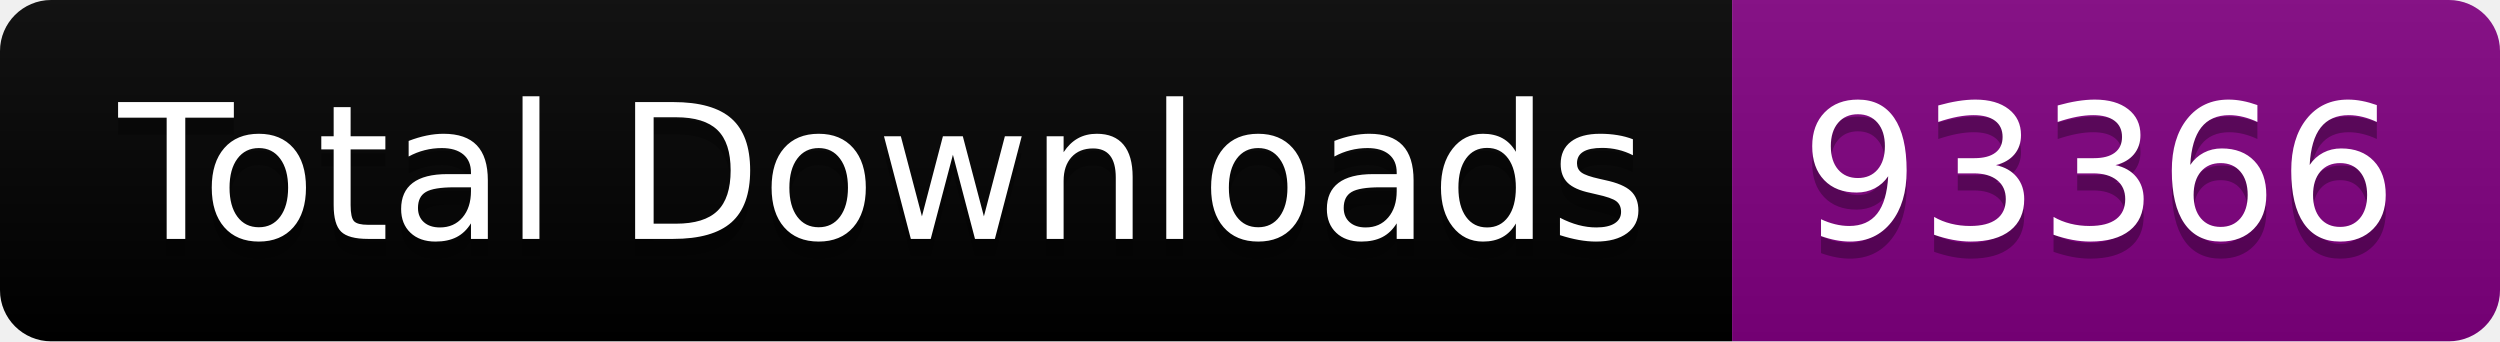
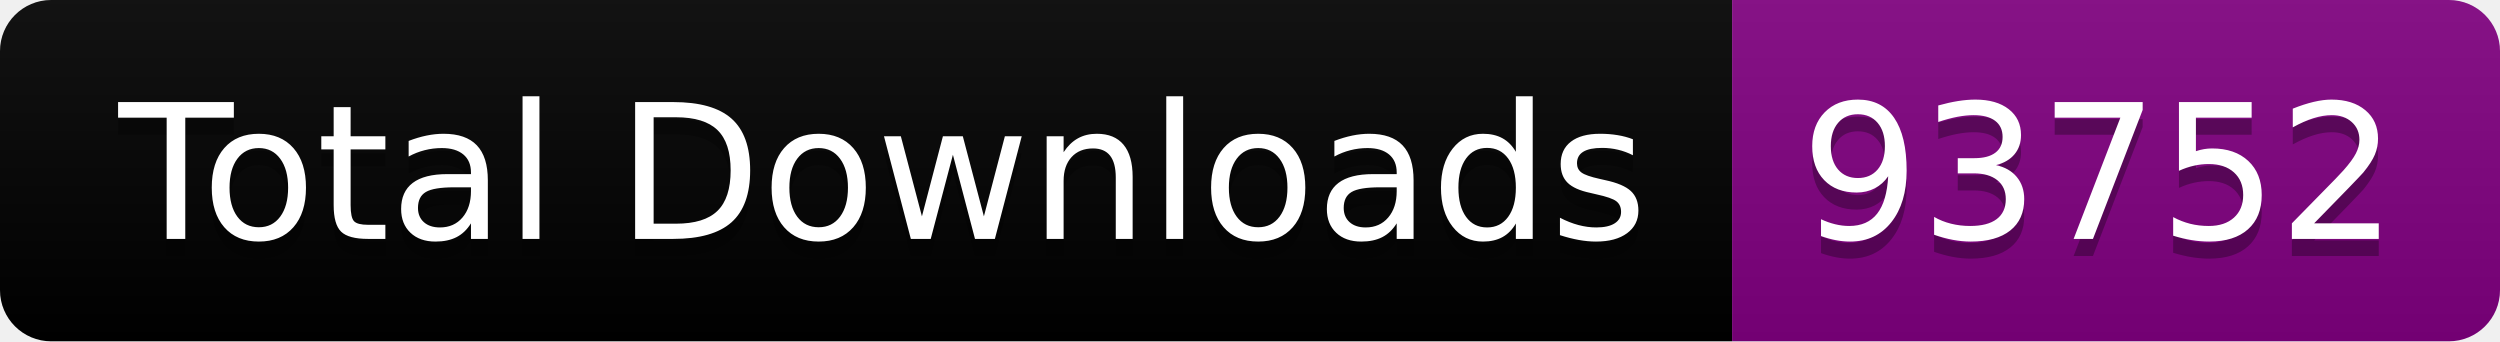
<svg xmlns="http://www.w3.org/2000/svg" width="146.5" height="20">
  <linearGradient id="smooth" x2="0" y2="100%">
    <stop offset="0" stop-color="#bbb" stop-opacity=".1" />
    <stop offset="1" stop-opacity=".1" />
  </linearGradient>
  <clipPath id="round">
    <rect width="146.5" height="20" rx="3" fill="#fff" />
  </clipPath>
  <g clip-path="url(#round)">
    <rect width="101.5" height="20" fill="black" />
    <rect x="101.5" width="45.0" height="20" fill="purple" />
    <rect width="146.5" height="20" fill="url(#smooth)" />
  </g>
  <g fill="#fff" text-anchor="middle" font-family="DejaVu Sans,Verdana,Geneva,sans-serif" font-size="110">
    <text x="517.5" y="150" fill="#010101" fill-opacity=".3" transform="scale(0.1)" textLength="915.0" lengthAdjust="spacing">Total Downloads</text>
    <text x="517.5" y="140" transform="scale(0.1)" textLength="915.0" lengthAdjust="spacing">Total Downloads</text>
-     <text x="1230.0" y="150" fill="#010101" fill-opacity=".3" transform="scale(0.1)" textLength="350.0" lengthAdjust="spacing">93366</text>
-     <text x="1230.0" y="140" transform="scale(0.1)" textLength="350.0" lengthAdjust="spacing">93366</text>
+     <text x="1230.0" y="150" fill="#010101" fill-opacity=".3" transform="scale(0.1)" textLength="350.0" lengthAdjust="spacing">93752</text>
+     <text x="1230.0" y="140" transform="scale(0.1)" textLength="350.0" lengthAdjust="spacing">93752</text>
  </g>
</svg>
